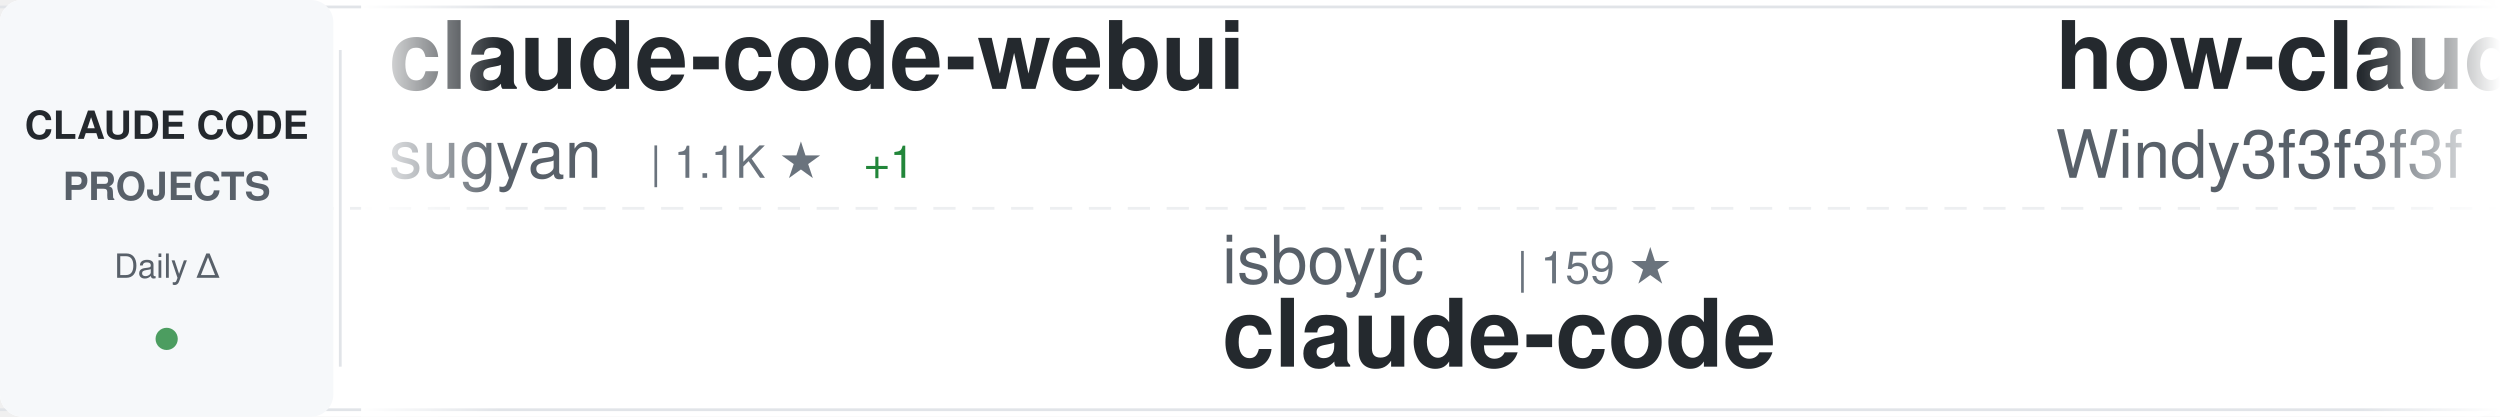
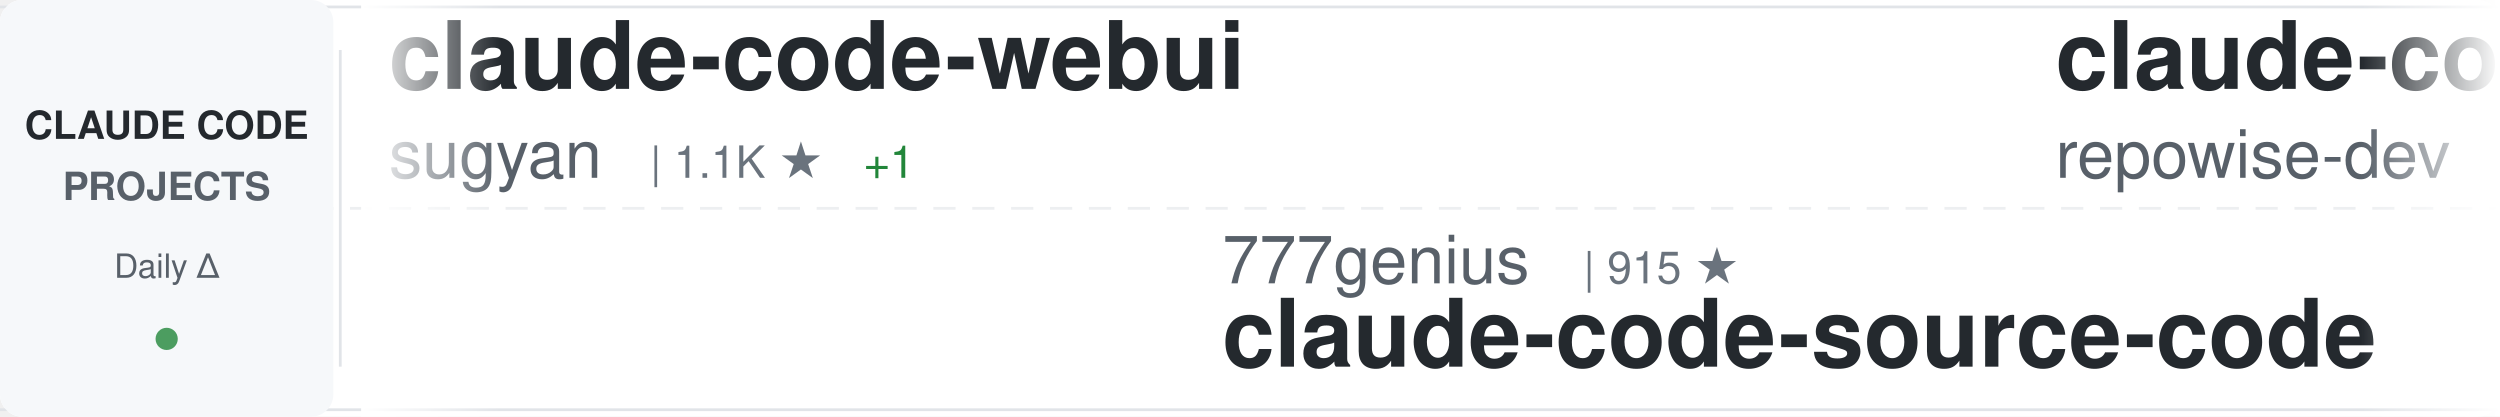
<svg xmlns="http://www.w3.org/2000/svg" width="900" height="150">
  <defs>
    <linearGradient id="awesomeLeftFade" x1="0%" y1="0%" x2="100%" y2="0%">
      <stop offset="0%" style="stop-color:#ffffff;stop-opacity:1" />
      <stop offset="100%" style="stop-color:#ffffff;stop-opacity:0" />
    </linearGradient>
    <linearGradient id="awesomeRightFade" x1="0%" y1="0%" x2="100%" y2="0%">
      <stop offset="0%" style="stop-color:#ffffff;stop-opacity:0" />
      <stop offset="100%" style="stop-color:#ffffff;stop-opacity:1" />
    </linearGradient>
  </defs>
  <rect width="900" height="150" fill="#ffffff" rx="8" />
  <rect x="0" y="2" width="900" height="1" fill="#e1e4e8" />
  <rect x="0" y="147" width="900" height="1" fill="#e1e4e8" />
  <line x1="0" y1="75" x2="900" y2="75" stroke="#e1e4e8" stroke-width="1" stroke-dasharray="8 6" opacity="0.6" />
  <rect x="0" y="0" width="120" height="150" fill="#f6f8fa" rx="8" />
  <text x="60" y="50" font-family="-apple-system, BlinkMacSystemFont, 'Segoe UI', Helvetica, Arial, sans-serif" font-size="14" font-weight="600" fill="#24292e" text-anchor="middle">CLAUDE CODE</text>
  <text x="60" y="72" font-family="-apple-system, BlinkMacSystemFont, 'Segoe UI', Helvetica, Arial, sans-serif" font-size="14" font-weight="600" fill="#586069" text-anchor="middle">PROJECTS</text>
  <text x="60" y="100" font-family="-apple-system, BlinkMacSystemFont, 'Segoe UI', Helvetica, Arial, sans-serif" font-size="12" font-weight="500" fill="#586069" text-anchor="middle">Daily Δ</text>
  <circle cx="60" cy="122" r="4" fill="#22863a" opacity="0.8" />
  <rect x="122" y="18" width="1" height="114" fill="#e1e4e8" />
  <clipPath id="awesomeTickerClip">
    <rect x="130" y="0" width="770" height="150" />
  </clipPath>
  <g clip-path="url(#awesomeTickerClip)">
    <g id="awesomeTickerItems">
      <animateTransform attributeName="transform" attributeType="XML" type="translate" from="0 0" to="-3000 0" dur="54s" repeatCount="indefinite" />
      <g transform="translate(0, 0)">
        <text x="140" y="32" font-family="-apple-system, BlinkMacSystemFont, 'Segoe UI', Helvetica, Arial, sans-serif" font-size="34" font-weight="600" fill="#24292e">claude-code-webui</text>
        <text x="140" y="64" font-family="-apple-system, BlinkMacSystemFont, 'Segoe UI', Helvetica, Arial, sans-serif" font-size="24" font-weight="400" fill="#586069">sugyan</text>
        <text x="234" y="64" font-family="-apple-system, BlinkMacSystemFont, 'Segoe UI', Helvetica, Arial, sans-serif" font-size="16" font-weight="500" fill="#6a737d">| 1.1K ★</text>
        <text x="311" y="64" font-family="-apple-system, BlinkMacSystemFont, 'Segoe UI', Helvetica, Arial, sans-serif" font-size="16" font-weight="500" fill="#22863a"> +1</text>
      </g>
      <g transform="translate(300, 0)">
-         <text x="140" y="102" font-family="-apple-system, BlinkMacSystemFont, 'Segoe UI', Helvetica, Arial, sans-serif" font-size="24" font-weight="400" fill="#586069">isboyjc</text>
-         <text x="246" y="102" font-family="-apple-system, BlinkMacSystemFont, 'Segoe UI', Helvetica, Arial, sans-serif" font-size="16" font-weight="500" fill="#6a737d">| 159 ★</text>
-         <text x="140" y="132" font-family="-apple-system, BlinkMacSystemFont, 'Segoe UI', Helvetica, Arial, sans-serif" font-size="34" font-weight="600" fill="#24292e">claude-code</text>
+         <text x="140" y="102" font-family="-apple-system, BlinkMacSystemFont, 'Segoe UI', Helvetica, Arial, sans-serif" font-size="24" font-weight="400" fill="#586069">777genius</text>
+         <text x="270" y="102" font-family="-apple-system, BlinkMacSystemFont, 'Segoe UI', Helvetica, Arial, sans-serif" font-size="16" font-weight="500" fill="#6a737d">| 915 ★</text>
+         <text x="140" y="132" font-family="-apple-system, BlinkMacSystemFont, 'Segoe UI', Helvetica, Arial, sans-serif" font-size="34" font-weight="600" fill="#24292e">claude-code-source-code</text>
      </g>
      <g transform="translate(600, 0)">
-         <text x="140" y="32" font-family="-apple-system, BlinkMacSystemFont, 'Segoe UI', Helvetica, Arial, sans-serif" font-size="34" font-weight="600" fill="#24292e">how-claude-code-works</text>
-         <text x="140" y="64" font-family="-apple-system, BlinkMacSystemFont, 'Segoe UI', Helvetica, Arial, sans-serif" font-size="24" font-weight="400" fill="#586069">Windy3f3f3f3f</text>
-         <text x="318" y="64" font-family="-apple-system, BlinkMacSystemFont, 'Segoe UI', Helvetica, Arial, sans-serif" font-size="16" font-weight="500" fill="#6a737d">| 2.7K ★</text>
-         <text x="395" y="64" font-family="-apple-system, BlinkMacSystemFont, 'Segoe UI', Helvetica, Arial, sans-serif" font-size="16" font-weight="500" fill="#22863a"> +8</text>
+         <text x="140" y="32" font-family="-apple-system, BlinkMacSystemFont, 'Segoe UI', Helvetica, Arial, sans-serif" font-size="34" font-weight="600" fill="#24292e">claude-code-prompts</text>
+         <text x="140" y="64" font-family="-apple-system, BlinkMacSystemFont, 'Segoe UI', Helvetica, Arial, sans-serif" font-size="24" font-weight="400" fill="#586069">repowise-dev</text>
+         <text x="306" y="64" font-family="-apple-system, BlinkMacSystemFont, 'Segoe UI', Helvetica, Arial, sans-serif" font-size="16" font-weight="500" fill="#6a737d">| 1.1K ★</text>
+         <text x="383" y="64" font-family="-apple-system, BlinkMacSystemFont, 'Segoe UI', Helvetica, Arial, sans-serif" font-size="16" font-weight="500" fill="#22863a"> +2</text>
      </g>
      <g transform="translate(900, 0)">
-         <text x="140" y="102" font-family="-apple-system, BlinkMacSystemFont, 'Segoe UI', Helvetica, Arial, sans-serif" font-size="24" font-weight="400" fill="#586069">chauncygu</text>
-         <text x="270" y="102" font-family="-apple-system, BlinkMacSystemFont, 'Segoe UI', Helvetica, Arial, sans-serif" font-size="16" font-weight="500" fill="#6a737d">| 2.7K ★</text>
-         <text x="347" y="102" font-family="-apple-system, BlinkMacSystemFont, 'Segoe UI', Helvetica, Arial, sans-serif" font-size="16" font-weight="500" fill="#22863a"> +5</text>
-         <text x="140" y="132" font-family="-apple-system, BlinkMacSystemFont, 'Segoe UI', Helvetica, Arial, sans-serif" font-size="34" font-weight="600" fill="#24292e">collection-claude-code-s...</text>
+         <text x="140" y="102" font-family="-apple-system, BlinkMacSystemFont, 'Segoe UI', Helvetica, Arial, sans-serif" font-size="24" font-weight="400" fill="#586069">OneRedOak</text>
+         <text x="270" y="102" font-family="-apple-system, BlinkMacSystemFont, 'Segoe UI', Helvetica, Arial, sans-serif" font-size="16" font-weight="500" fill="#6a737d">| 3.8K ★</text>
+         <text x="140" y="132" font-family="-apple-system, BlinkMacSystemFont, 'Segoe UI', Helvetica, Arial, sans-serif" font-size="34" font-weight="600" fill="#24292e">claude-code-workflows</text>
      </g>
      <g transform="translate(1200, 0)">
-         <text x="140" y="32" font-family="-apple-system, BlinkMacSystemFont, 'Segoe UI', Helvetica, Arial, sans-serif" font-size="34" font-weight="600" fill="#24292e">claude-code-source</text>
-         <text x="140" y="64" font-family="-apple-system, BlinkMacSystemFont, 'Segoe UI', Helvetica, Arial, sans-serif" font-size="24" font-weight="400" fill="#586069">hangsman</text>
-         <text x="258" y="64" font-family="-apple-system, BlinkMacSystemFont, 'Segoe UI', Helvetica, Arial, sans-serif" font-size="16" font-weight="500" fill="#6a737d">| 787 ★</text>
+         <text x="140" y="32" font-family="-apple-system, BlinkMacSystemFont, 'Segoe UI', Helvetica, Arial, sans-serif" font-size="34" font-weight="600" fill="#24292e">claude-code-infrastructu...</text>
+         <text x="140" y="64" font-family="-apple-system, BlinkMacSystemFont, 'Segoe UI', Helvetica, Arial, sans-serif" font-size="24" font-weight="400" fill="#586069">diet103</text>
+         <text x="246" y="64" font-family="-apple-system, BlinkMacSystemFont, 'Segoe UI', Helvetica, Arial, sans-serif" font-size="16" font-weight="500" fill="#6a737d">| 9.7K ★</text>
+         <text x="323" y="64" font-family="-apple-system, BlinkMacSystemFont, 'Segoe UI', Helvetica, Arial, sans-serif" font-size="16" font-weight="500" fill="#22863a"> +2</text>
      </g>
      <g transform="translate(1500, 0)">
-         <text x="140" y="102" font-family="-apple-system, BlinkMacSystemFont, 'Segoe UI', Helvetica, Arial, sans-serif" font-size="24" font-weight="400" fill="#586069">diet103</text>
-         <text x="246" y="102" font-family="-apple-system, BlinkMacSystemFont, 'Segoe UI', Helvetica, Arial, sans-serif" font-size="16" font-weight="500" fill="#6a737d">| 9.7K ★</text>
-         <text x="323" y="102" font-family="-apple-system, BlinkMacSystemFont, 'Segoe UI', Helvetica, Arial, sans-serif" font-size="16" font-weight="500" fill="#22863a"> +2</text>
-         <text x="140" y="132" font-family="-apple-system, BlinkMacSystemFont, 'Segoe UI', Helvetica, Arial, sans-serif" font-size="34" font-weight="600" fill="#24292e">claude-code-infrastructu...</text>
+         <text x="140" y="102" font-family="-apple-system, BlinkMacSystemFont, 'Segoe UI', Helvetica, Arial, sans-serif" font-size="24" font-weight="400" fill="#586069">shareAI-lab</text>
+         <text x="294" y="102" font-family="-apple-system, BlinkMacSystemFont, 'Segoe UI', Helvetica, Arial, sans-serif" font-size="16" font-weight="500" fill="#6a737d">| 68.4K ★</text>
+         <text x="380" y="102" font-family="-apple-system, BlinkMacSystemFont, 'Segoe UI', Helvetica, Arial, sans-serif" font-size="16" font-weight="500" fill="#22863a"> +168</text>
+         <text x="140" y="132" font-family="-apple-system, BlinkMacSystemFont, 'Segoe UI', Helvetica, Arial, sans-serif" font-size="34" font-weight="600" fill="#24292e">learn-claude-code</text>
      </g>
      <g transform="translate(1800, 0)">
+         <text x="140" y="32" font-family="-apple-system, BlinkMacSystemFont, 'Segoe UI', Helvetica, Arial, sans-serif" font-size="34" font-weight="600" fill="#24292e">claude-code-proxy</text>
+         <text x="140" y="64" font-family="-apple-system, BlinkMacSystemFont, 'Segoe UI', Helvetica, Arial, sans-serif" font-size="24" font-weight="400" fill="#586069">1rgs</text>
+         <text x="210" y="64" font-family="-apple-system, BlinkMacSystemFont, 'Segoe UI', Helvetica, Arial, sans-serif" font-size="16" font-weight="500" fill="#6a737d">| 3.7K ★</text>
+         <text x="287" y="64" font-family="-apple-system, BlinkMacSystemFont, 'Segoe UI', Helvetica, Arial, sans-serif" font-size="16" font-weight="500" fill="#22863a"> +2</text>
+       </g>
+       <g transform="translate(2100, 0)">
+         <text x="140" y="102" font-family="-apple-system, BlinkMacSystemFont, 'Segoe UI', Helvetica, Arial, sans-serif" font-size="24" font-weight="400" fill="#586069">oboard</text>
+         <text x="234" y="102" font-family="-apple-system, BlinkMacSystemFont, 'Segoe UI', Helvetica, Arial, sans-serif" font-size="16" font-weight="500" fill="#6a737d">| 3.2K ★</text>
+         <text x="311" y="102" font-family="-apple-system, BlinkMacSystemFont, 'Segoe UI', Helvetica, Arial, sans-serif" font-size="16" font-weight="500" fill="#22863a"> +7</text>
+         <text x="140" y="132" font-family="-apple-system, BlinkMacSystemFont, 'Segoe UI', Helvetica, Arial, sans-serif" font-size="34" font-weight="600" fill="#24292e">claude-code-rev</text>
+       </g>
+       <g transform="translate(2400, 0)">
        <text x="140" y="32" font-family="-apple-system, BlinkMacSystemFont, 'Segoe UI', Helvetica, Arial, sans-serif" font-size="34" font-weight="600" fill="#24292e">claude-code</text>
        <text x="140" y="64" font-family="-apple-system, BlinkMacSystemFont, 'Segoe UI', Helvetica, Arial, sans-serif" font-size="24" font-weight="400" fill="#586069">mehmoodosman</text>
        <text x="306" y="64" font-family="-apple-system, BlinkMacSystemFont, 'Segoe UI', Helvetica, Arial, sans-serif" font-size="16" font-weight="500" fill="#6a737d">| 167 ★</text>
        <text x="374" y="64" font-family="-apple-system, BlinkMacSystemFont, 'Segoe UI', Helvetica, Arial, sans-serif" font-size="16" font-weight="500" fill="#22863a"> +1</text>
      </g>
-       <g transform="translate(2100, 0)">
-         <text x="140" y="102" font-family="-apple-system, BlinkMacSystemFont, 'Segoe UI', Helvetica, Arial, sans-serif" font-size="24" font-weight="400" fill="#586069">ykdojo</text>
-         <text x="234" y="102" font-family="-apple-system, BlinkMacSystemFont, 'Segoe UI', Helvetica, Arial, sans-serif" font-size="16" font-weight="500" fill="#6a737d">| 8.9K ★</text>
-         <text x="311" y="102" font-family="-apple-system, BlinkMacSystemFont, 'Segoe UI', Helvetica, Arial, sans-serif" font-size="16" font-weight="500" fill="#22863a"> +14</text>
-         <text x="140" y="132" font-family="-apple-system, BlinkMacSystemFont, 'Segoe UI', Helvetica, Arial, sans-serif" font-size="34" font-weight="600" fill="#24292e">claude-code-tips</text>
-       </g>
-       <g transform="translate(2400, 0)">
-         <text x="140" y="32" font-family="-apple-system, BlinkMacSystemFont, 'Segoe UI', Helvetica, Arial, sans-serif" font-size="34" font-weight="600" fill="#24292e">Auto-claude-code-researc...</text>
-         <text x="140" y="64" font-family="-apple-system, BlinkMacSystemFont, 'Segoe UI', Helvetica, Arial, sans-serif" font-size="24" font-weight="400" fill="#586069">wanshuiyin</text>
-         <text x="282" y="64" font-family="-apple-system, BlinkMacSystemFont, 'Segoe UI', Helvetica, Arial, sans-serif" font-size="16" font-weight="500" fill="#6a737d">| 12.6K ★</text>
-         <text x="368" y="64" font-family="-apple-system, BlinkMacSystemFont, 'Segoe UI', Helvetica, Arial, sans-serif" font-size="16" font-weight="500" fill="#22863a"> +40</text>
-       </g>
      <g transform="translate(2700, 0)">
-         <text x="140" y="102" font-family="-apple-system, BlinkMacSystemFont, 'Segoe UI', Helvetica, Arial, sans-serif" font-size="24" font-weight="400" fill="#586069">Chachamaru127</text>
-         <text x="318" y="102" font-family="-apple-system, BlinkMacSystemFont, 'Segoe UI', Helvetica, Arial, sans-serif" font-size="16" font-weight="500" fill="#6a737d">| 2.9K ★</text>
-         <text x="395" y="102" font-family="-apple-system, BlinkMacSystemFont, 'Segoe UI', Helvetica, Arial, sans-serif" font-size="16" font-weight="500" fill="#22863a"> +7</text>
-         <text x="140" y="132" font-family="-apple-system, BlinkMacSystemFont, 'Segoe UI', Helvetica, Arial, sans-serif" font-size="34" font-weight="600" fill="#24292e">claude-code-harness</text>
+         <text x="140" y="102" font-family="-apple-system, BlinkMacSystemFont, 'Segoe UI', Helvetica, Arial, sans-serif" font-size="24" font-weight="400" fill="#586069">ChinaSiro</text>
+         <text x="270" y="102" font-family="-apple-system, BlinkMacSystemFont, 'Segoe UI', Helvetica, Arial, sans-serif" font-size="16" font-weight="500" fill="#6a737d">| 9.5K ★</text>
+         <text x="347" y="102" font-family="-apple-system, BlinkMacSystemFont, 'Segoe UI', Helvetica, Arial, sans-serif" font-size="16" font-weight="500" fill="#22863a"> +12</text>
+         <text x="140" y="132" font-family="-apple-system, BlinkMacSystemFont, 'Segoe UI', Helvetica, Arial, sans-serif" font-size="34" font-weight="600" fill="#24292e">claude-code-sourcemap</text>
      </g>
      <g transform="translate(3000, 0)">
        <text x="140" y="32" font-family="-apple-system, BlinkMacSystemFont, 'Segoe UI', Helvetica, Arial, sans-serif" font-size="34" font-weight="600" fill="#24292e">claude-code-webui</text>
        <text x="140" y="64" font-family="-apple-system, BlinkMacSystemFont, 'Segoe UI', Helvetica, Arial, sans-serif" font-size="24" font-weight="400" fill="#586069">sugyan</text>
        <text x="234" y="64" font-family="-apple-system, BlinkMacSystemFont, 'Segoe UI', Helvetica, Arial, sans-serif" font-size="16" font-weight="500" fill="#6a737d">| 1.1K ★</text>
        <text x="311" y="64" font-family="-apple-system, BlinkMacSystemFont, 'Segoe UI', Helvetica, Arial, sans-serif" font-size="16" font-weight="500" fill="#22863a"> +1</text>
      </g>
      <g transform="translate(3300, 0)">
-         <text x="140" y="102" font-family="-apple-system, BlinkMacSystemFont, 'Segoe UI', Helvetica, Arial, sans-serif" font-size="24" font-weight="400" fill="#586069">isboyjc</text>
-         <text x="246" y="102" font-family="-apple-system, BlinkMacSystemFont, 'Segoe UI', Helvetica, Arial, sans-serif" font-size="16" font-weight="500" fill="#6a737d">| 159 ★</text>
-         <text x="140" y="132" font-family="-apple-system, BlinkMacSystemFont, 'Segoe UI', Helvetica, Arial, sans-serif" font-size="34" font-weight="600" fill="#24292e">claude-code</text>
+         <text x="140" y="102" font-family="-apple-system, BlinkMacSystemFont, 'Segoe UI', Helvetica, Arial, sans-serif" font-size="24" font-weight="400" fill="#586069">777genius</text>
+         <text x="270" y="102" font-family="-apple-system, BlinkMacSystemFont, 'Segoe UI', Helvetica, Arial, sans-serif" font-size="16" font-weight="500" fill="#6a737d">| 915 ★</text>
+         <text x="140" y="132" font-family="-apple-system, BlinkMacSystemFont, 'Segoe UI', Helvetica, Arial, sans-serif" font-size="34" font-weight="600" fill="#24292e">claude-code-source-code</text>
      </g>
      <g transform="translate(3600, 0)">
-         <text x="140" y="32" font-family="-apple-system, BlinkMacSystemFont, 'Segoe UI', Helvetica, Arial, sans-serif" font-size="34" font-weight="600" fill="#24292e">how-claude-code-works</text>
-         <text x="140" y="64" font-family="-apple-system, BlinkMacSystemFont, 'Segoe UI', Helvetica, Arial, sans-serif" font-size="24" font-weight="400" fill="#586069">Windy3f3f3f3f</text>
-         <text x="318" y="64" font-family="-apple-system, BlinkMacSystemFont, 'Segoe UI', Helvetica, Arial, sans-serif" font-size="16" font-weight="500" fill="#6a737d">| 2.7K ★</text>
-         <text x="395" y="64" font-family="-apple-system, BlinkMacSystemFont, 'Segoe UI', Helvetica, Arial, sans-serif" font-size="16" font-weight="500" fill="#22863a"> +8</text>
+         <text x="140" y="32" font-family="-apple-system, BlinkMacSystemFont, 'Segoe UI', Helvetica, Arial, sans-serif" font-size="34" font-weight="600" fill="#24292e">claude-code-prompts</text>
+         <text x="140" y="64" font-family="-apple-system, BlinkMacSystemFont, 'Segoe UI', Helvetica, Arial, sans-serif" font-size="24" font-weight="400" fill="#586069">repowise-dev</text>
+         <text x="306" y="64" font-family="-apple-system, BlinkMacSystemFont, 'Segoe UI', Helvetica, Arial, sans-serif" font-size="16" font-weight="500" fill="#6a737d">| 1.1K ★</text>
+         <text x="383" y="64" font-family="-apple-system, BlinkMacSystemFont, 'Segoe UI', Helvetica, Arial, sans-serif" font-size="16" font-weight="500" fill="#22863a"> +2</text>
      </g>
      <g transform="translate(3900, 0)">
-         <text x="140" y="102" font-family="-apple-system, BlinkMacSystemFont, 'Segoe UI', Helvetica, Arial, sans-serif" font-size="24" font-weight="400" fill="#586069">chauncygu</text>
-         <text x="270" y="102" font-family="-apple-system, BlinkMacSystemFont, 'Segoe UI', Helvetica, Arial, sans-serif" font-size="16" font-weight="500" fill="#6a737d">| 2.7K ★</text>
-         <text x="347" y="102" font-family="-apple-system, BlinkMacSystemFont, 'Segoe UI', Helvetica, Arial, sans-serif" font-size="16" font-weight="500" fill="#22863a"> +5</text>
-         <text x="140" y="132" font-family="-apple-system, BlinkMacSystemFont, 'Segoe UI', Helvetica, Arial, sans-serif" font-size="34" font-weight="600" fill="#24292e">collection-claude-code-s...</text>
+         <text x="140" y="102" font-family="-apple-system, BlinkMacSystemFont, 'Segoe UI', Helvetica, Arial, sans-serif" font-size="24" font-weight="400" fill="#586069">OneRedOak</text>
+         <text x="270" y="102" font-family="-apple-system, BlinkMacSystemFont, 'Segoe UI', Helvetica, Arial, sans-serif" font-size="16" font-weight="500" fill="#6a737d">| 3.8K ★</text>
+         <text x="140" y="132" font-family="-apple-system, BlinkMacSystemFont, 'Segoe UI', Helvetica, Arial, sans-serif" font-size="34" font-weight="600" fill="#24292e">claude-code-workflows</text>
      </g>
    </g>
  </g>
  <rect x="130" y="0" width="50" height="150" fill="url(#awesomeLeftFade)" />
  <rect x="850" y="0" width="50" height="150" fill="url(#awesomeRightFade)" />
</svg>
